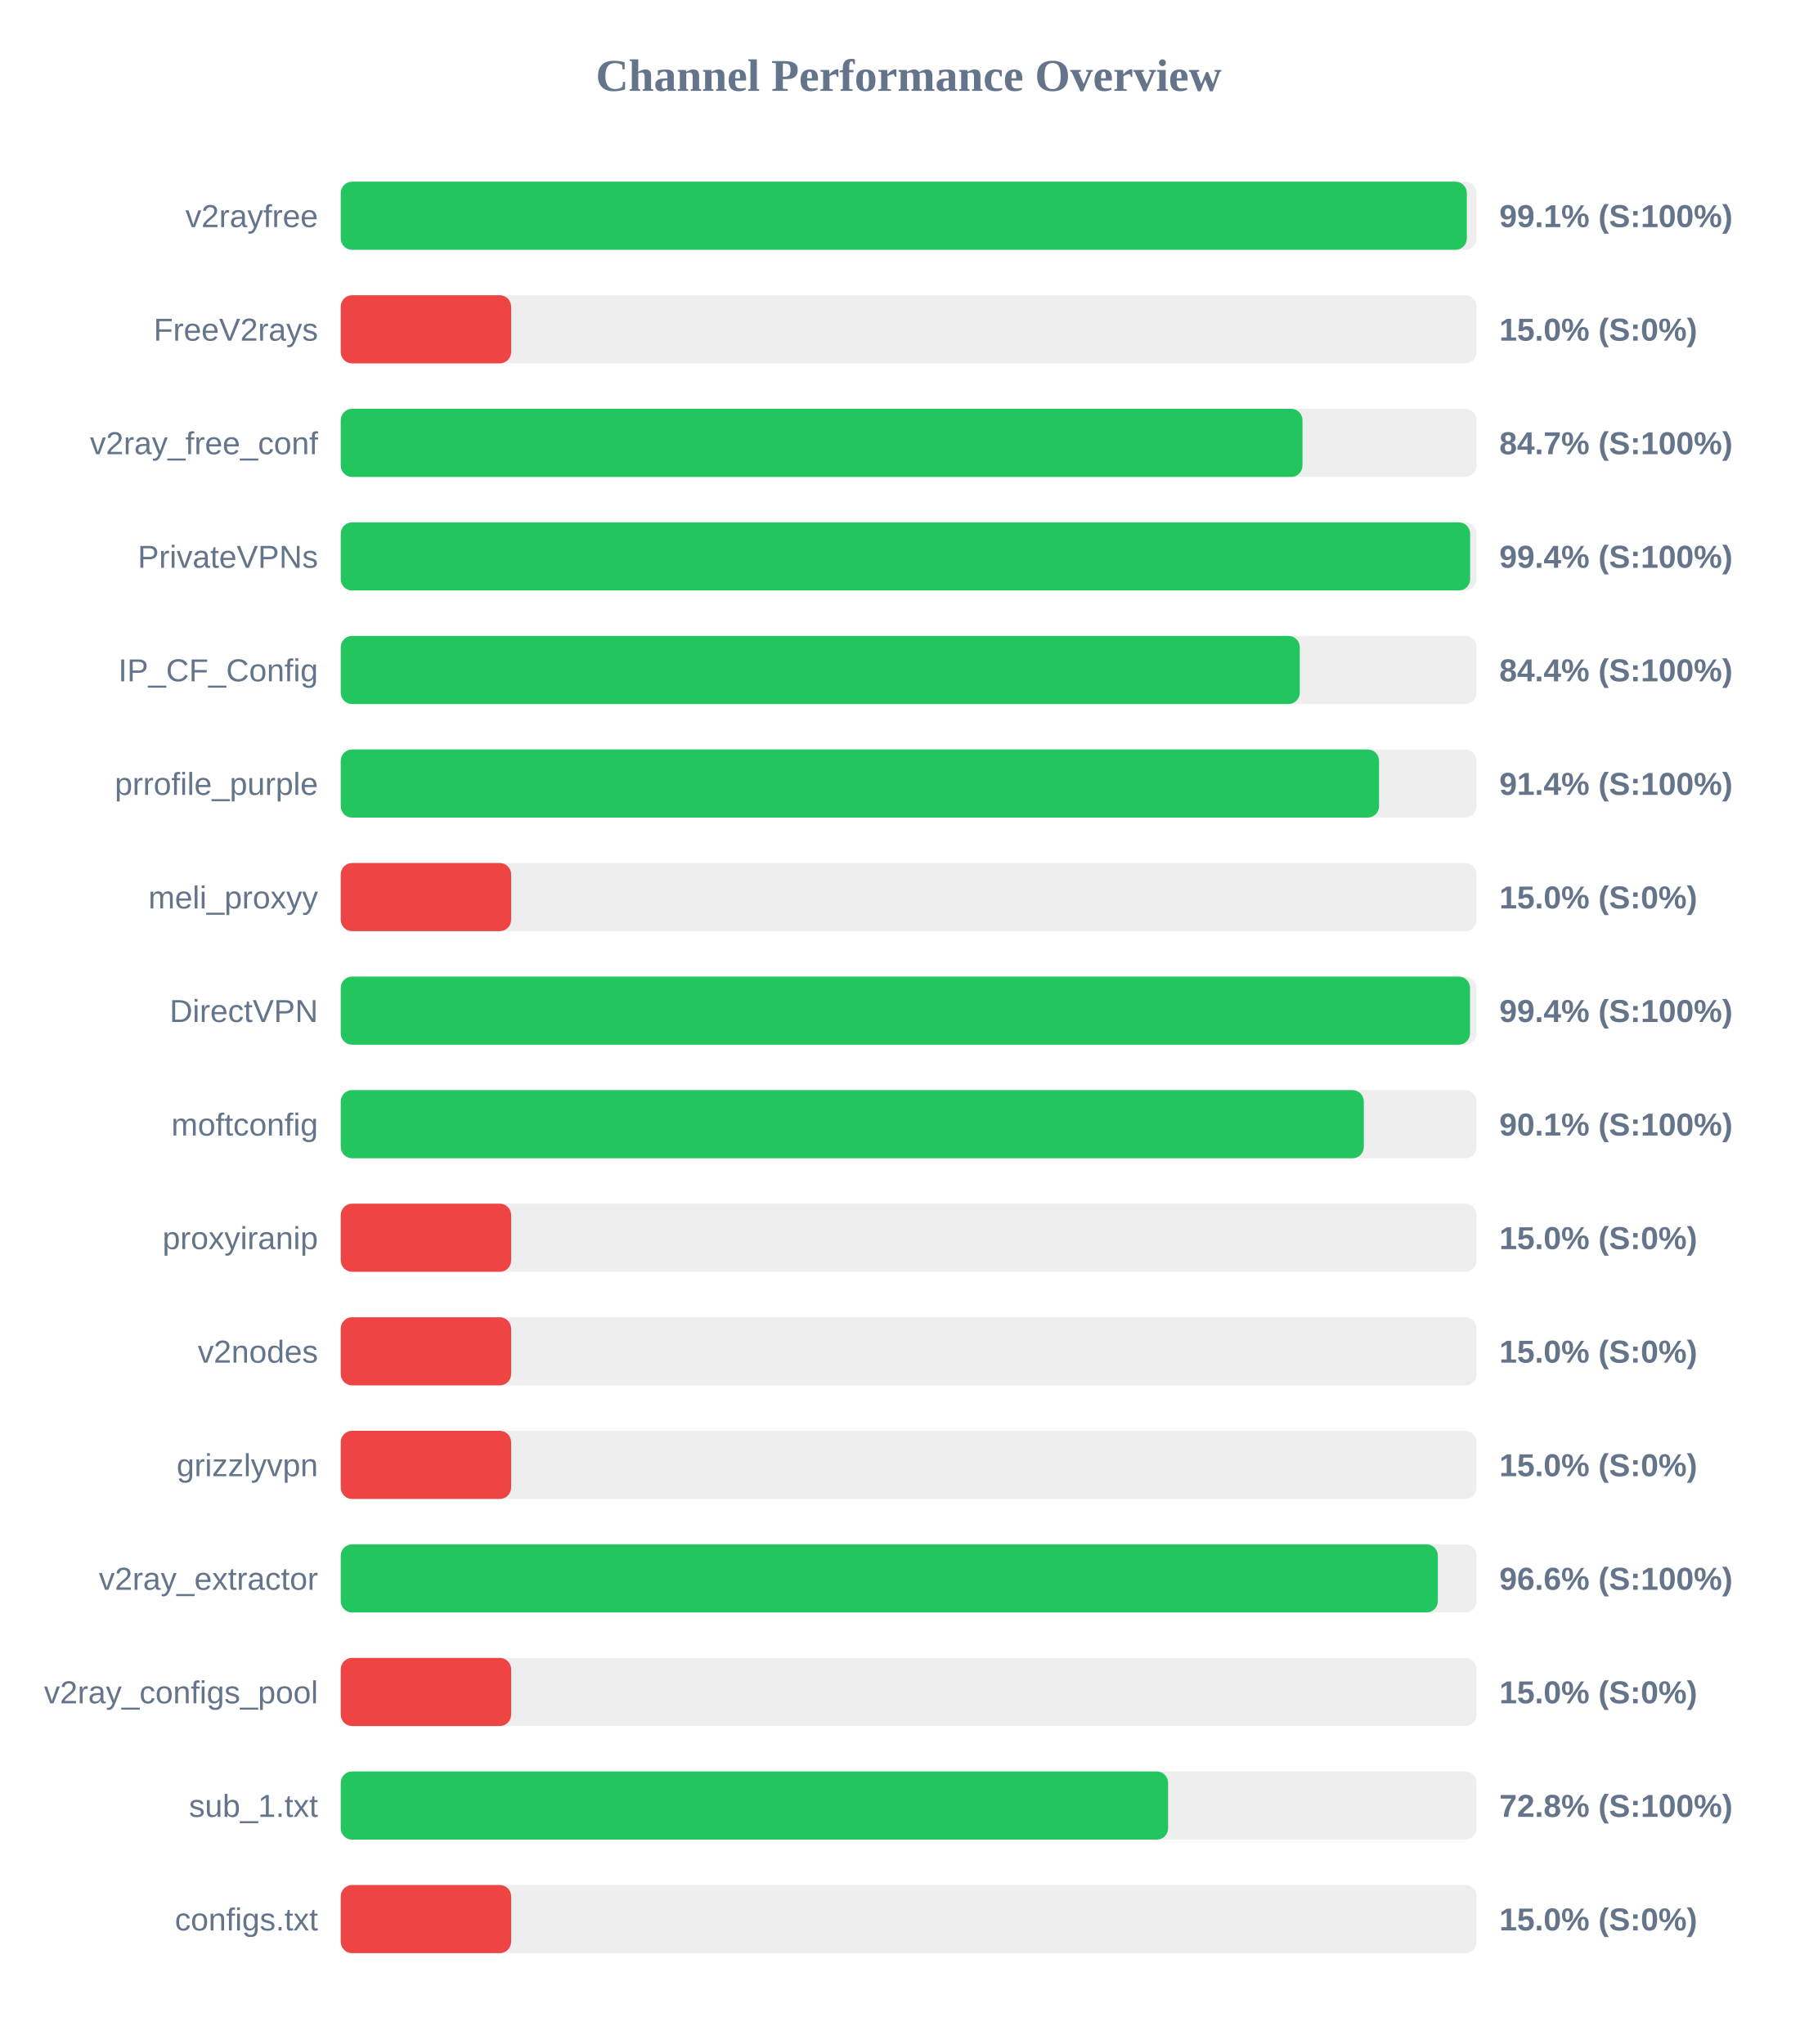
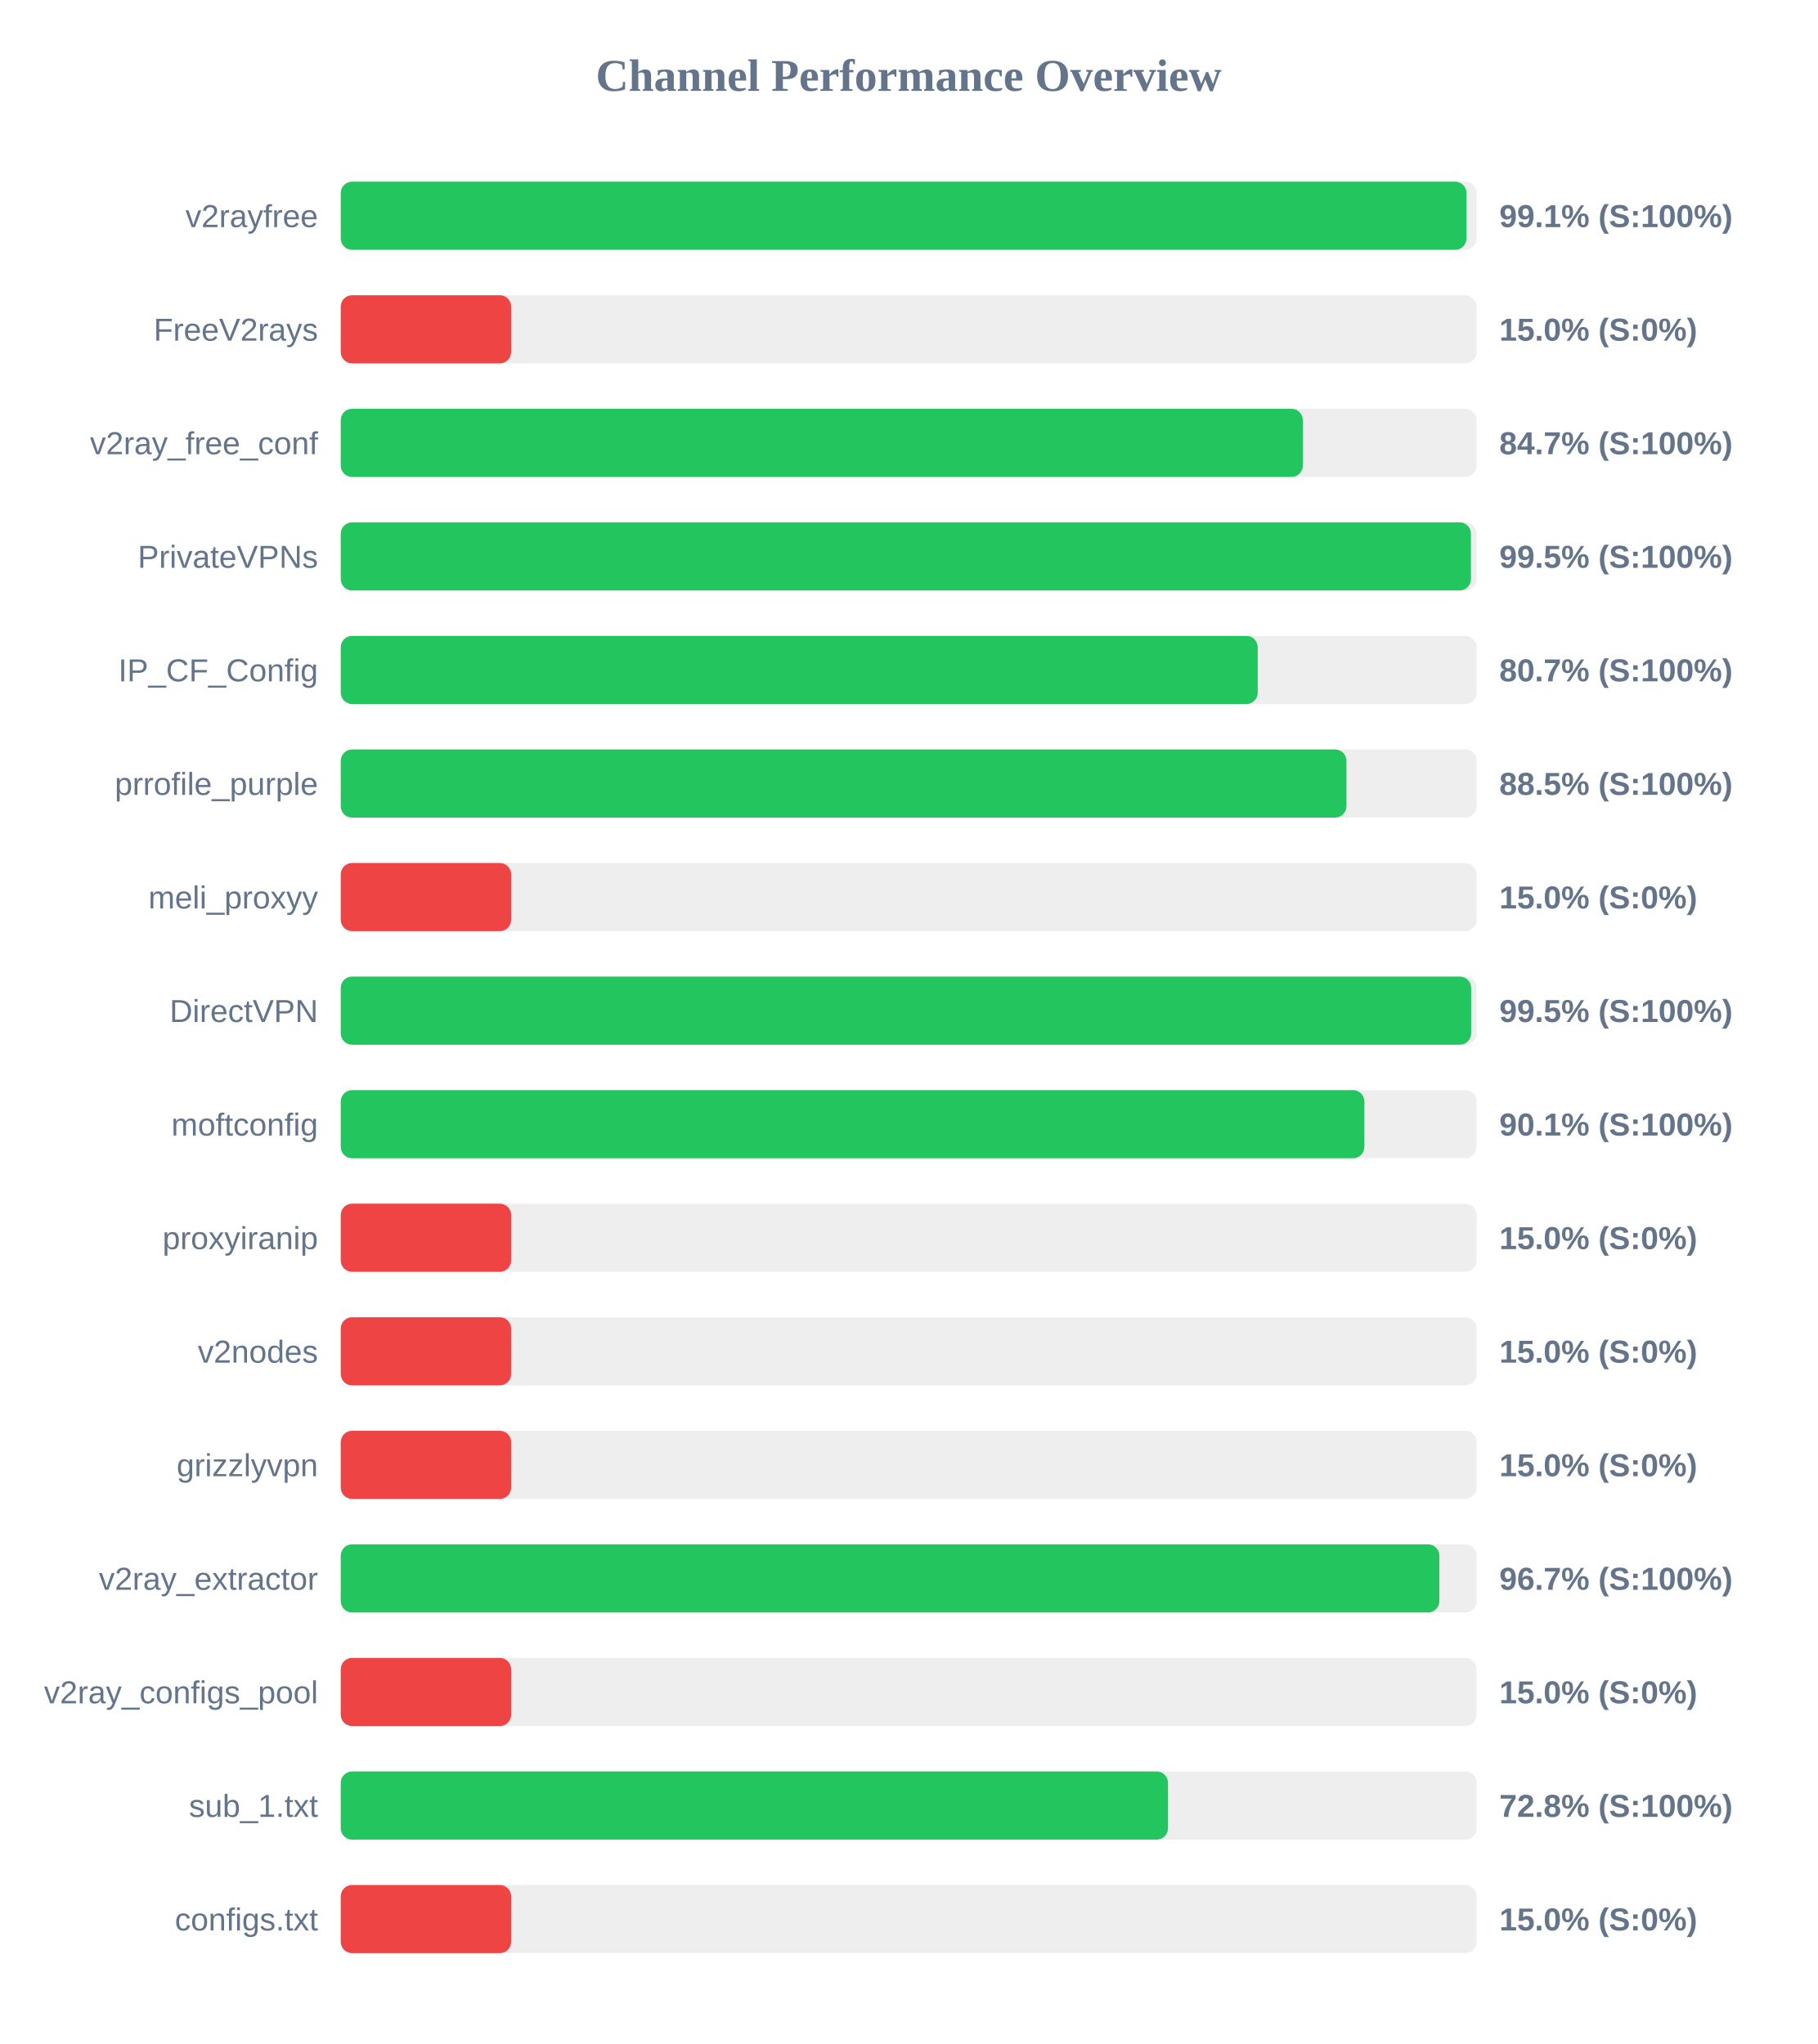
<svg xmlns="http://www.w3.org/2000/svg" width="800" height="900" version="1.1">
  <style>
        .row { font: 14px Arial; fill: #64748b; }
        .score { font: bold 14px Arial; fill: #64748b; }
    </style>
  <text x="400" y="40" text-anchor="middle" font-size="20px" font-weight="bold" fill="#64748b">Channel Performance Overview</text>
  <rect x="150" y="80" width="500" height="30" fill="#eee" rx="5" />
-   <rect x="150" y="80" width="495.7" height="30" fill="#22c55e" rx="5" />
+   <rect x="150" y="80" width="495.55" height="30" fill="#22c55e" rx="5" />
  <text x="140" y="100" text-anchor="end" class="row">v2rayfree</text>
  <text x="660" y="100" text-anchor="start" class="score">99.1% (S:100%)</text>
  <rect x="150" y="130" width="500" height="30" fill="#eee" rx="5" />
  <rect x="150" y="130" width="75.0" height="30" fill="#ef4444" rx="5" />
  <text x="140" y="150" text-anchor="end" class="row">FreeV2rays</text>
  <text x="660" y="150" text-anchor="start" class="score">15.0% (S:0%)</text>
  <rect x="150" y="180" width="500" height="30" fill="#eee" rx="5" />
-   <rect x="150" y="180" width="423.35" height="30" fill="#22c55e" rx="5" />
+   <rect x="150" y="180" width="423.5" height="30" fill="#22c55e" rx="5" />
  <text x="140" y="200" text-anchor="end" class="row">v2ray_free_conf</text>
  <text x="660" y="200" text-anchor="start" class="score">84.7% (S:100%)</text>
  <rect x="150" y="230" width="500" height="30" fill="#eee" rx="5" />
-   <rect x="150" y="230" width="497.15" height="30" fill="#22c55e" rx="5" />
+   <rect x="150" y="230" width="497.5" height="30" fill="#22c55e" rx="5" />
  <text x="140" y="250" text-anchor="end" class="row">PrivateVPNs</text>
-   <text x="660" y="250" text-anchor="start" class="score">99.4% (S:100%)</text>
+   <text x="660" y="250" text-anchor="start" class="score">99.5% (S:100%)</text>
  <rect x="150" y="280" width="500" height="30" fill="#eee" rx="5" />
-   <rect x="150" y="280" width="422.15" height="30" fill="#22c55e" rx="5" />
+   <rect x="150" y="280" width="403.65" height="30" fill="#22c55e" rx="5" />
  <text x="140" y="300" text-anchor="end" class="row">IP_CF_Config</text>
-   <text x="660" y="300" text-anchor="start" class="score">84.4% (S:100%)</text>
+   <text x="660" y="300" text-anchor="start" class="score">80.7% (S:100%)</text>
  <rect x="150" y="330" width="500" height="30" fill="#eee" rx="5" />
-   <rect x="150" y="330" width="457.05" height="30" fill="#22c55e" rx="5" />
+   <rect x="150" y="330" width="442.7" height="30" fill="#22c55e" rx="5" />
  <text x="140" y="350" text-anchor="end" class="row">prrofile_purple</text>
-   <text x="660" y="350" text-anchor="start" class="score">91.4% (S:100%)</text>
+   <text x="660" y="350" text-anchor="start" class="score">88.5% (S:100%)</text>
  <rect x="150" y="380" width="500" height="30" fill="#eee" rx="5" />
  <rect x="150" y="380" width="75.0" height="30" fill="#ef4444" rx="5" />
  <text x="140" y="400" text-anchor="end" class="row">meli_proxyy</text>
  <text x="660" y="400" text-anchor="start" class="score">15.0% (S:0%)</text>
  <rect x="150" y="430" width="500" height="30" fill="#eee" rx="5" />
-   <rect x="150" y="430" width="497.1" height="30" fill="#22c55e" rx="5" />
+   <rect x="150" y="430" width="497.6" height="30" fill="#22c55e" rx="5" />
  <text x="140" y="450" text-anchor="end" class="row">DirectVPN</text>
-   <text x="660" y="450" text-anchor="start" class="score">99.4% (S:100%)</text>
+   <text x="660" y="450" text-anchor="start" class="score">99.5% (S:100%)</text>
  <rect x="150" y="480" width="500" height="30" fill="#eee" rx="5" />
-   <rect x="150" y="480" width="450.35" height="30" fill="#22c55e" rx="5" />
+   <rect x="150" y="480" width="450.6" height="30" fill="#22c55e" rx="5" />
  <text x="140" y="500" text-anchor="end" class="row">moftconfig</text>
  <text x="660" y="500" text-anchor="start" class="score">90.1% (S:100%)</text>
  <rect x="150" y="530" width="500" height="30" fill="#eee" rx="5" />
  <rect x="150" y="530" width="75.0" height="30" fill="#ef4444" rx="5" />
  <text x="140" y="550" text-anchor="end" class="row">proxyiranip</text>
  <text x="660" y="550" text-anchor="start" class="score">15.0% (S:0%)</text>
  <rect x="150" y="580" width="500" height="30" fill="#eee" rx="5" />
  <rect x="150" y="580" width="75.0" height="30" fill="#ef4444" rx="5" />
  <text x="140" y="600" text-anchor="end" class="row">v2nodes</text>
  <text x="660" y="600" text-anchor="start" class="score">15.0% (S:0%)</text>
  <rect x="150" y="630" width="500" height="30" fill="#eee" rx="5" />
  <rect x="150" y="630" width="75.0" height="30" fill="#ef4444" rx="5" />
  <text x="140" y="650" text-anchor="end" class="row">grizzlyvpn</text>
  <text x="660" y="650" text-anchor="start" class="score">15.0% (S:0%)</text>
  <rect x="150" y="680" width="500" height="30" fill="#eee" rx="5" />
-   <rect x="150" y="680" width="482.95" height="30" fill="#22c55e" rx="5" />
+   <rect x="150" y="680" width="483.6" height="30" fill="#22c55e" rx="5" />
  <text x="140" y="700" text-anchor="end" class="row">v2ray_extractor</text>
-   <text x="660" y="700" text-anchor="start" class="score">96.6% (S:100%)</text>
+   <text x="660" y="700" text-anchor="start" class="score">96.7% (S:100%)</text>
  <rect x="150" y="730" width="500" height="30" fill="#eee" rx="5" />
  <rect x="150" y="730" width="75.0" height="30" fill="#ef4444" rx="5" />
  <text x="140" y="750" text-anchor="end" class="row">v2ray_configs_pool</text>
  <text x="660" y="750" text-anchor="start" class="score">15.0% (S:0%)</text>
  <rect x="150" y="780" width="500" height="30" fill="#eee" rx="5" />
-   <rect x="150" y="780" width="364.2" height="30" fill="#22c55e" rx="5" />
+   <rect x="150" y="780" width="364.15" height="30" fill="#22c55e" rx="5" />
  <text x="140" y="800" text-anchor="end" class="row">sub_1.txt</text>
  <text x="660" y="800" text-anchor="start" class="score">72.8% (S:100%)</text>
  <rect x="150" y="830" width="500" height="30" fill="#eee" rx="5" />
  <rect x="150" y="830" width="75.0" height="30" fill="#ef4444" rx="5" />
  <text x="140" y="850" text-anchor="end" class="row">configs.txt</text>
  <text x="660" y="850" text-anchor="start" class="score">15.0% (S:0%)</text>
</svg>
